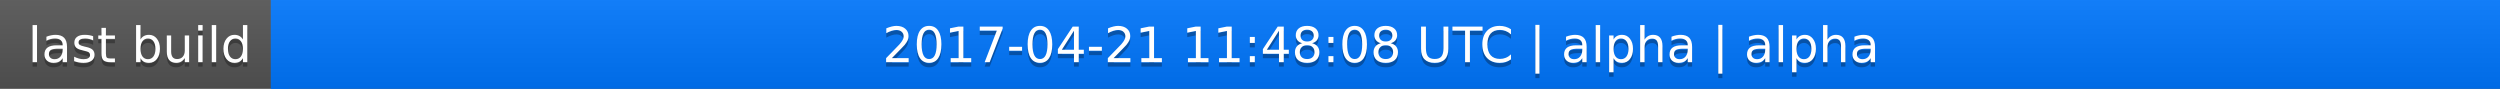
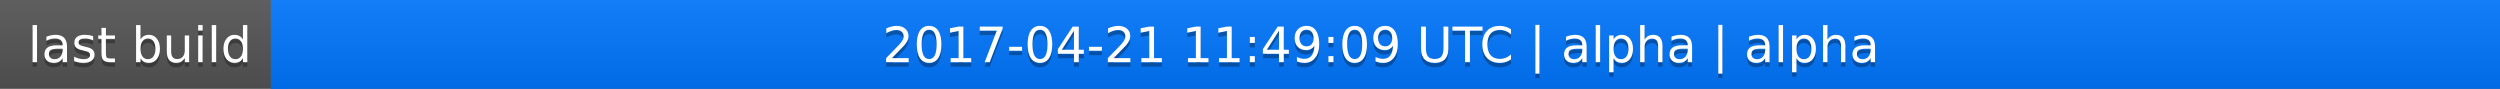
<svg xmlns="http://www.w3.org/2000/svg" width="563" height="20">
  <linearGradient id="a" x2="0" y2="100%">
    <stop offset="0" stop-color="#bbb" stop-opacity=".1" />
    <stop offset="1" stop-opacity=".1" />
  </linearGradient>
  <rect rx="0" width="563" height="20" fill="#555" />
  <rect rx="0" x="61" width="502" height="20" fill="#07f" />
  <path fill="#07f" d="M61 0h4v20h-4z" />
  <rect rx="0" width="563" height="20" fill="url(#a)" />
  <g fill="#fff" text-anchor="middle" font-family="DejaVu Sans,Verdana,Geneva,sans-serif" font-size="11">
    <text x="31.5" y="15" fill="#010101" fill-opacity=".3">last build</text>
    <text x="31.5" y="14">last build</text>
-     <text x="311" y="15" fill="#010101" fill-opacity=".3">2017-04-21 11:48:08 UTC | alpha | alpha</text>
-     <text x="311" y="14">2017-04-21 11:48:08 UTC | alpha | alpha</text>
+     <text x="311" y="15" fill="#010101" fill-opacity=".3">2017-04-21 11:49:09 UTC | alpha | alpha</text>
+     <text x="311" y="14">2017-04-21 11:49:09 UTC | alpha | alpha</text>
  </g>
</svg>
